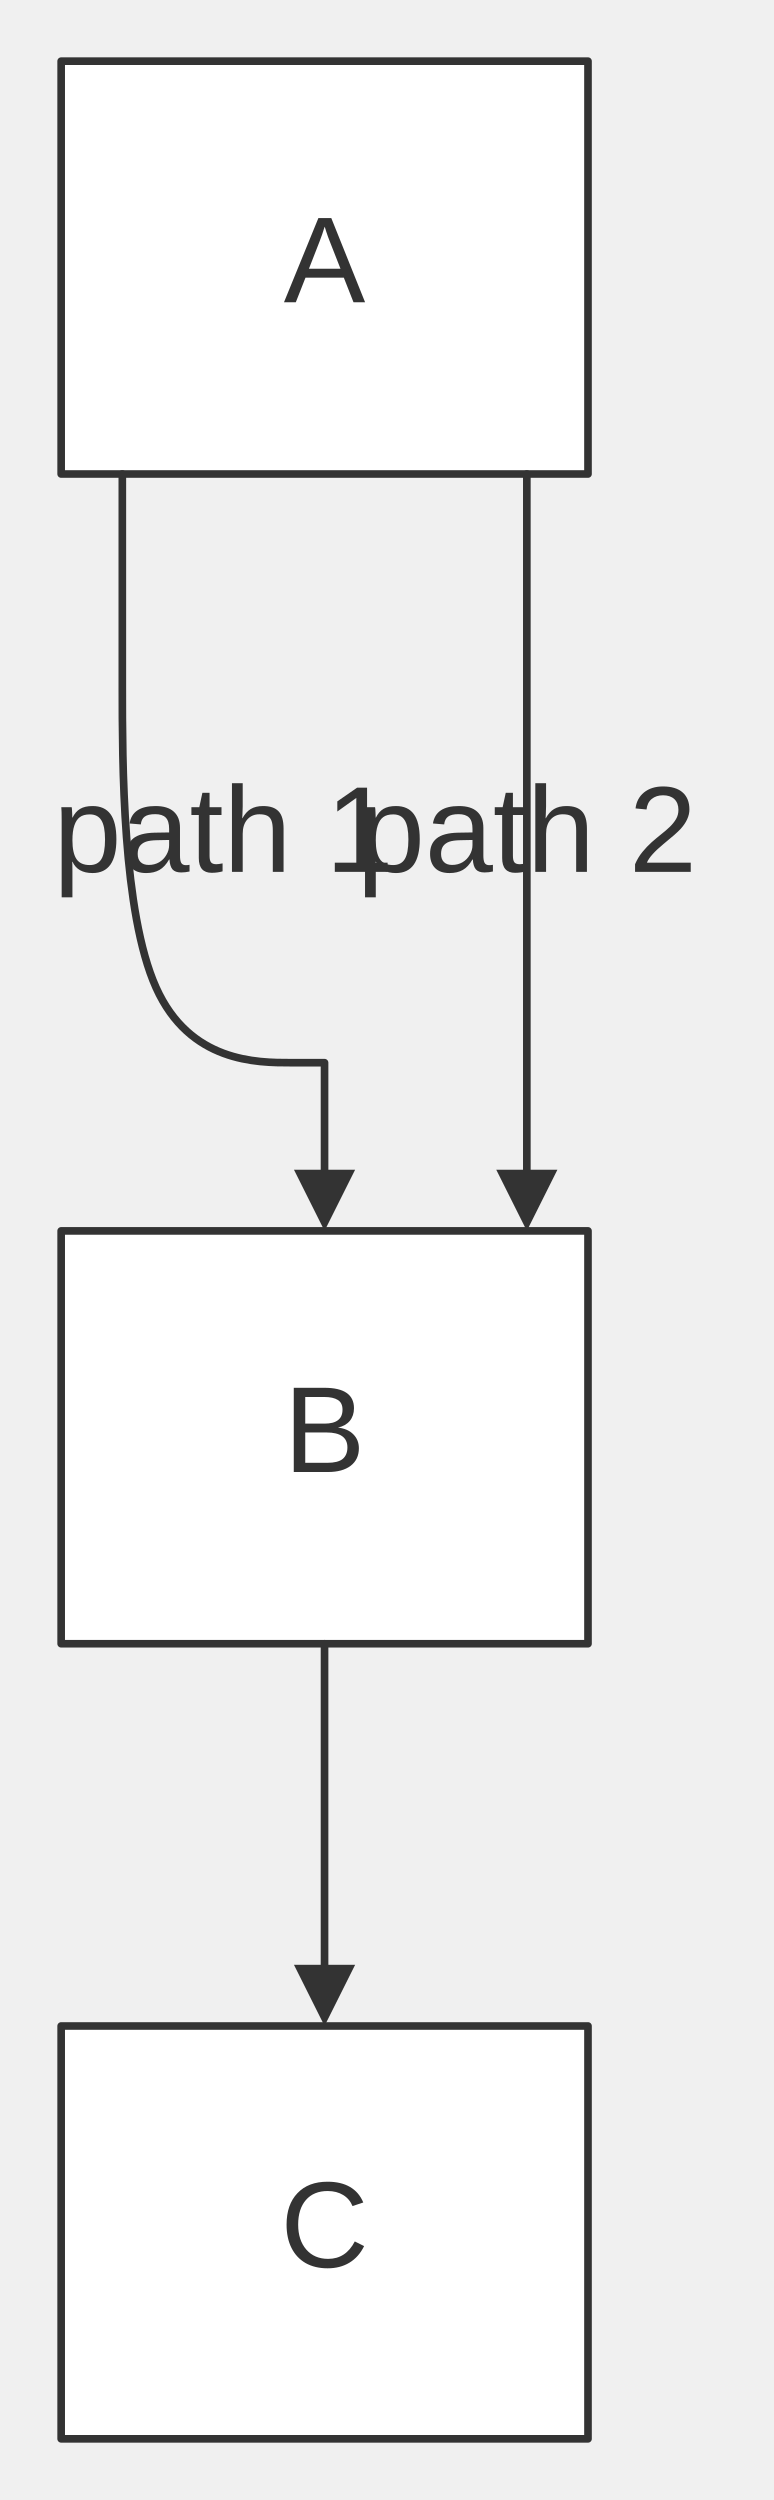
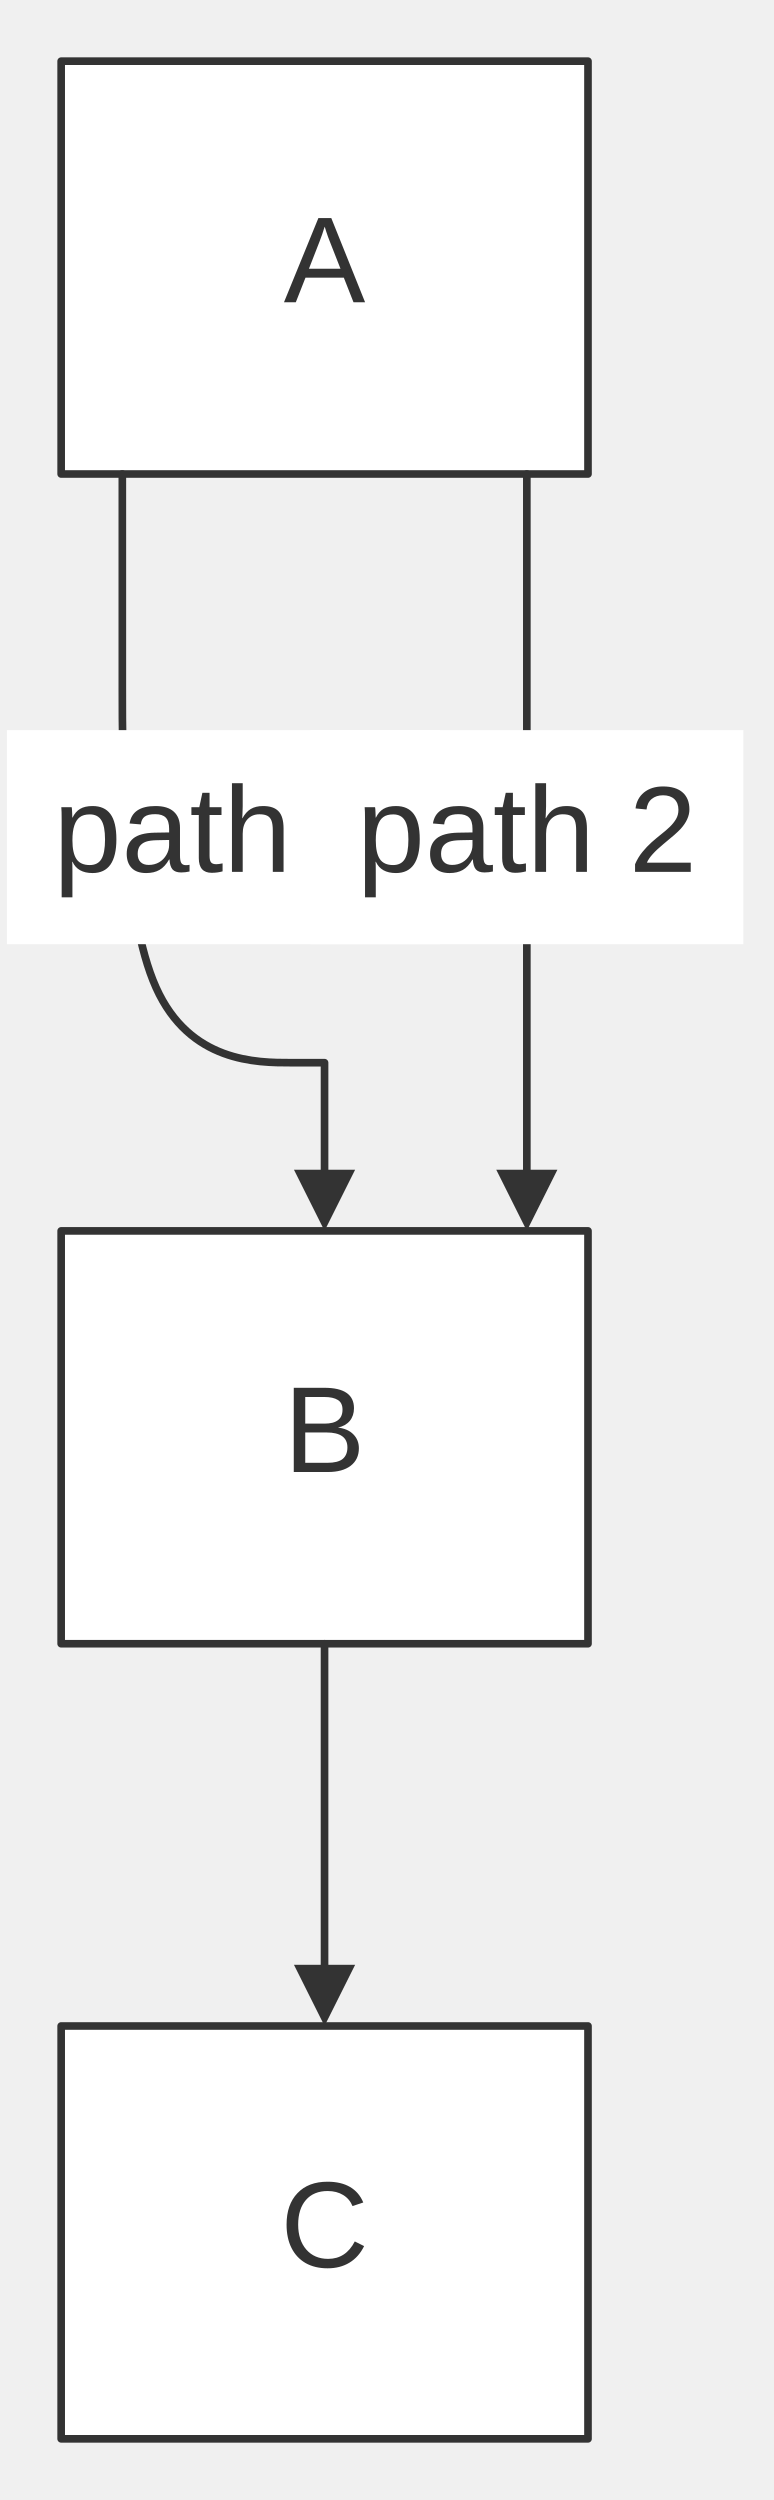
<svg xmlns="http://www.w3.org/2000/svg" width="100%" viewBox="0 0 101.22 327.00" style="max-width: 101.22px; background-color: transparent;" font-family="&quot;trebuchet ms&quot;, verdana, arial, sans-serif" font-size="16.00">
  <defs>
    <marker id="arrowhead" viewBox="0 0 10.00 10.00" refX="5.00" refY="5.00" markerWidth="8.00" markerHeight="8.00" orient="auto-start-reverse" markerUnits="userSpaceOnUse">
      <path d="M 0 0 L 10.00 5.00 L 0 10.00 z" fill="#333" />
    </marker>
  </defs>
  <g transform="translate(0.00,0.00)">
    <g class="nodes">
      <rect x="8.00" y="8.00" width="68.91" height="54.00" fill="white" stroke="#333" stroke-width="1.00" stroke-linejoin="round" />
      <text x="42.45" y="35.00" text-anchor="middle" dominant-baseline="middle" fill="#333">A</text>
      <rect x="8.00" y="161.00" width="68.91" height="54.00" fill="white" stroke="#333" stroke-width="1.00" stroke-linejoin="round" />
      <text x="42.45" y="188.00" text-anchor="middle" dominant-baseline="middle" fill="#333">B</text>
      <rect x="8.00" y="265.00" width="68.91" height="54.00" fill="white" stroke="#333" stroke-width="1.00" stroke-linejoin="round" />
      <text x="42.45" y="292.00" text-anchor="middle" dominant-baseline="middle" fill="#333">C</text>
    </g>
    <g class="edgePaths">
      <path d="M16.00,62.00 L16.00,80.00 L16.00,89.83 C16.00,99.67 16.00,119.33 20.41,129.17 C24.82,139.00 33.64,139.00 38.05,139.00 L42.45,139.00 L42.45,157.00" stroke="#333" stroke-width="1.00" fill="none" stroke-linecap="round" stroke-linejoin="round" marker-end="url(#arrowhead)" />
      <path d="M68.91,62.00 L68.91,95.00 L68.91,97.75 C68.91,100.50 68.91,106.00 68.91,111.50 C68.91,117.00 68.91,122.50 68.91,125.25 L68.91,128.00 L68.91,157.00" stroke="#333" stroke-width="1.00" fill="none" stroke-linecap="round" stroke-linejoin="round" marker-end="url(#arrowhead)" />
      <path d="M42.45,215.00 L42.45,217.78 C42.45,220.56 42.45,226.11 42.45,231.11 C42.45,236.11 42.45,240.56 42.45,245.44 C42.45,250.33 42.45,255.67 42.45,258.33 L42.45,261.00" stroke="#333" stroke-width="1.00" fill="none" stroke-linecap="round" stroke-linejoin="round" marker-end="url(#arrowhead)" />
    </g>
    <g class="edgeLabels">
+       <rect x="0.91" y="95.50" width="56.63" height="28.00" fill="white" />
      <text x="29.23" y="109.50" text-anchor="middle" dominant-baseline="middle" fill="#333">path 1</text>
+       <rect x="40.60" y="95.50" width="56.63" height="28.00" fill="white" />
      <text x="68.91" y="109.50" text-anchor="middle" dominant-baseline="middle" fill="#333">path 2</text>
    </g>
  </g>
</svg>
